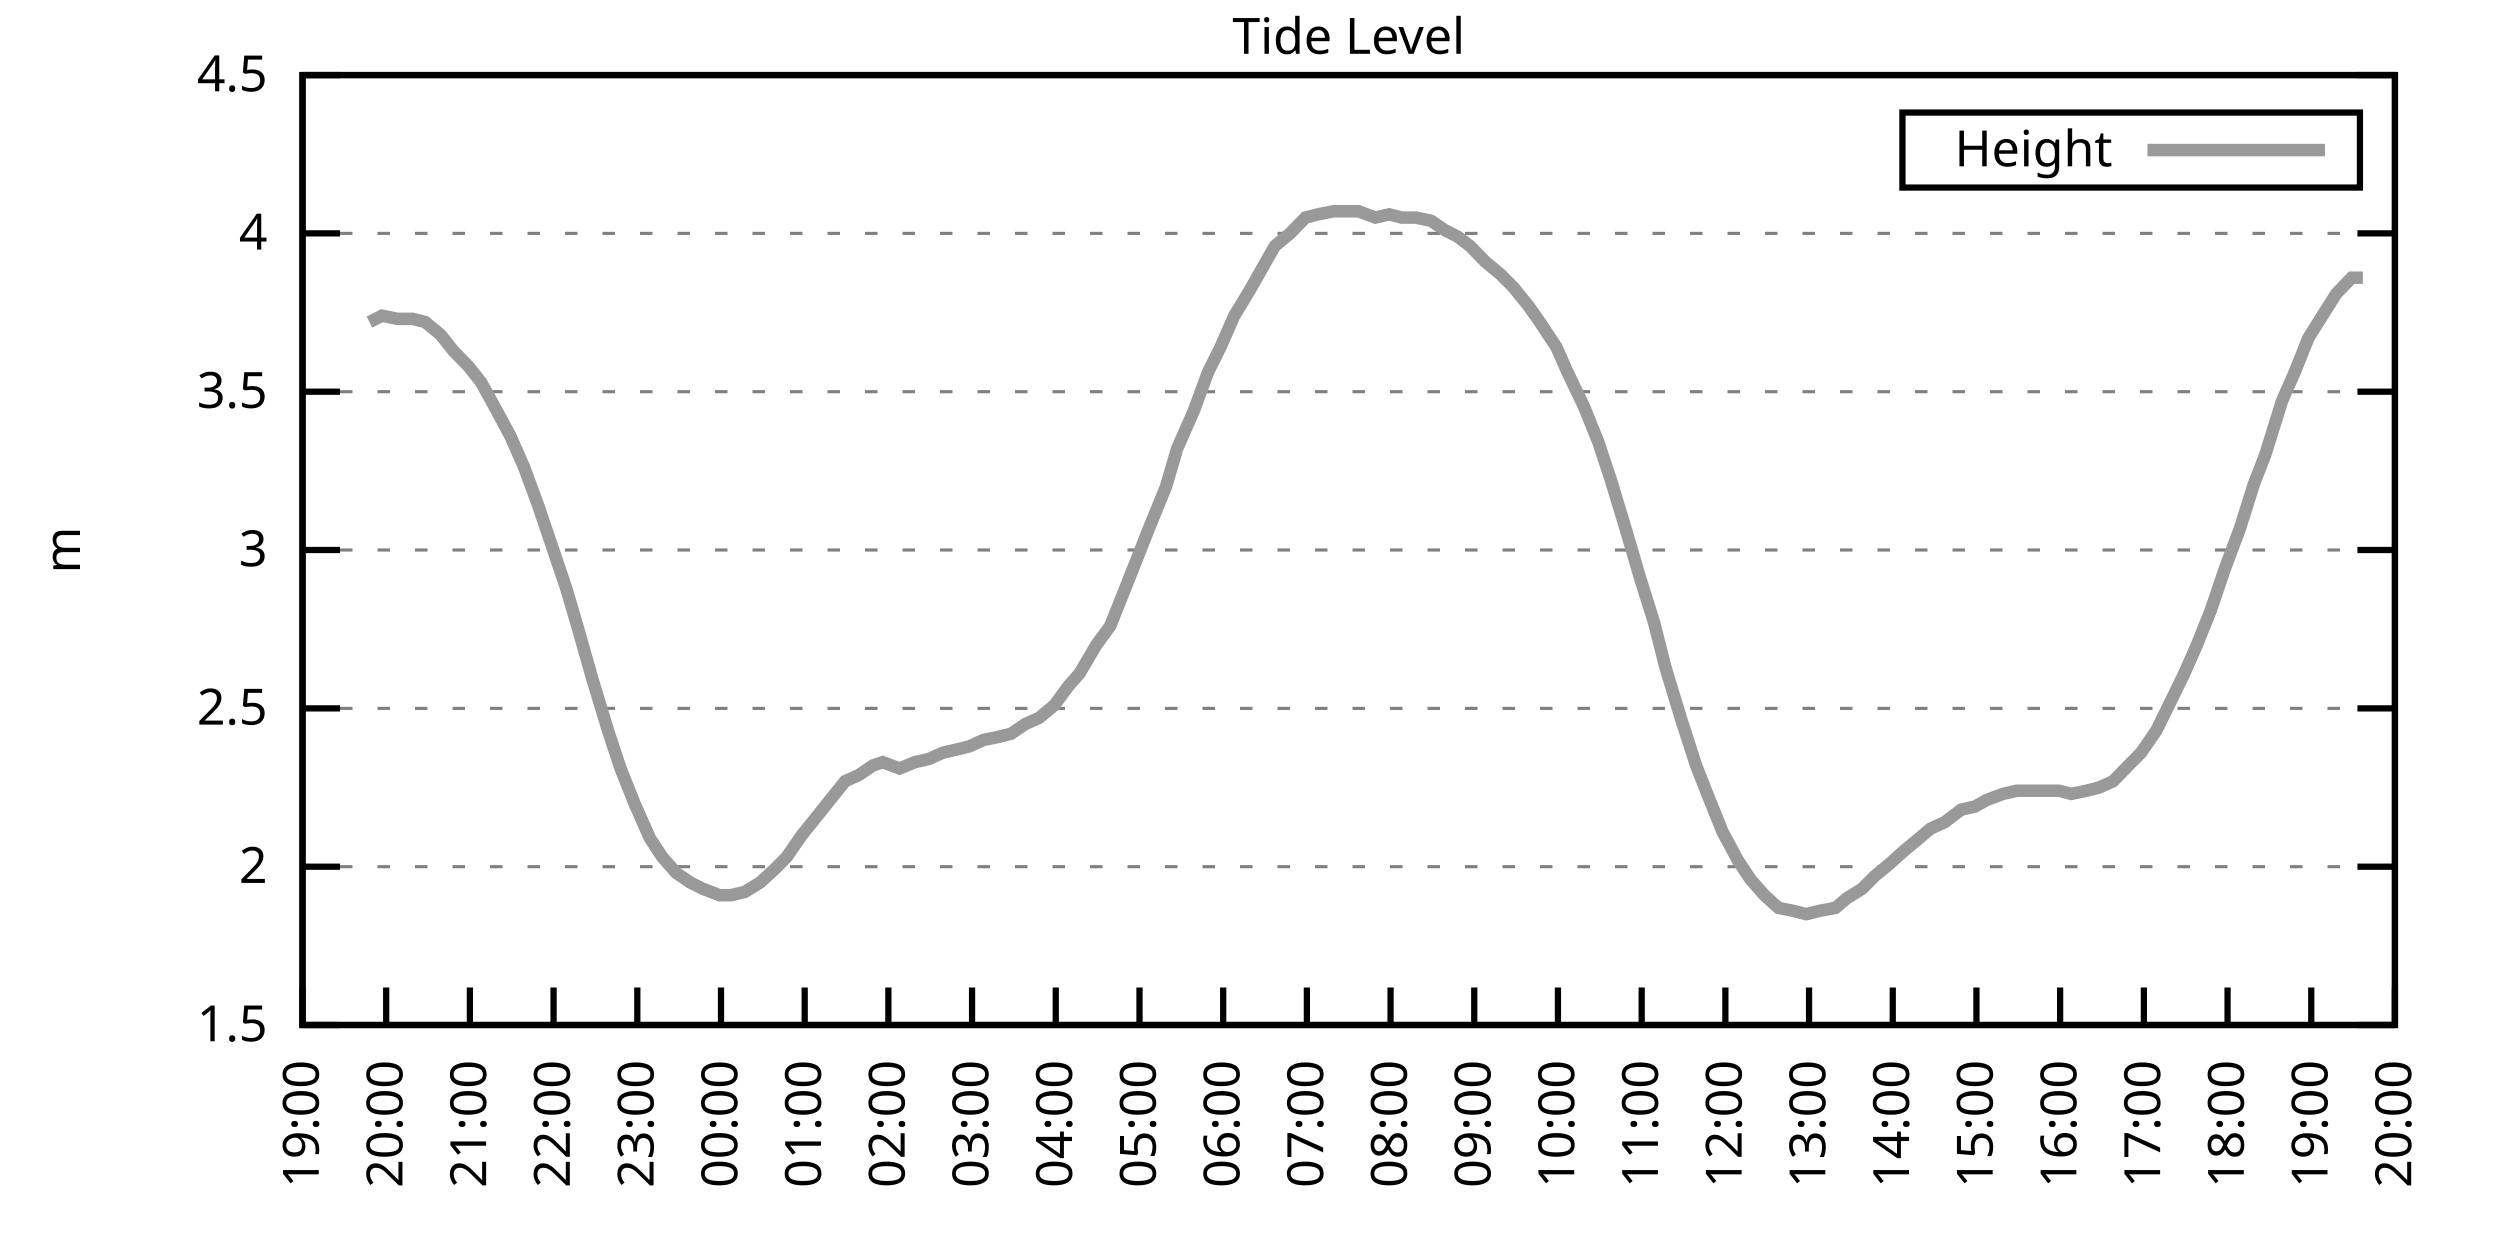
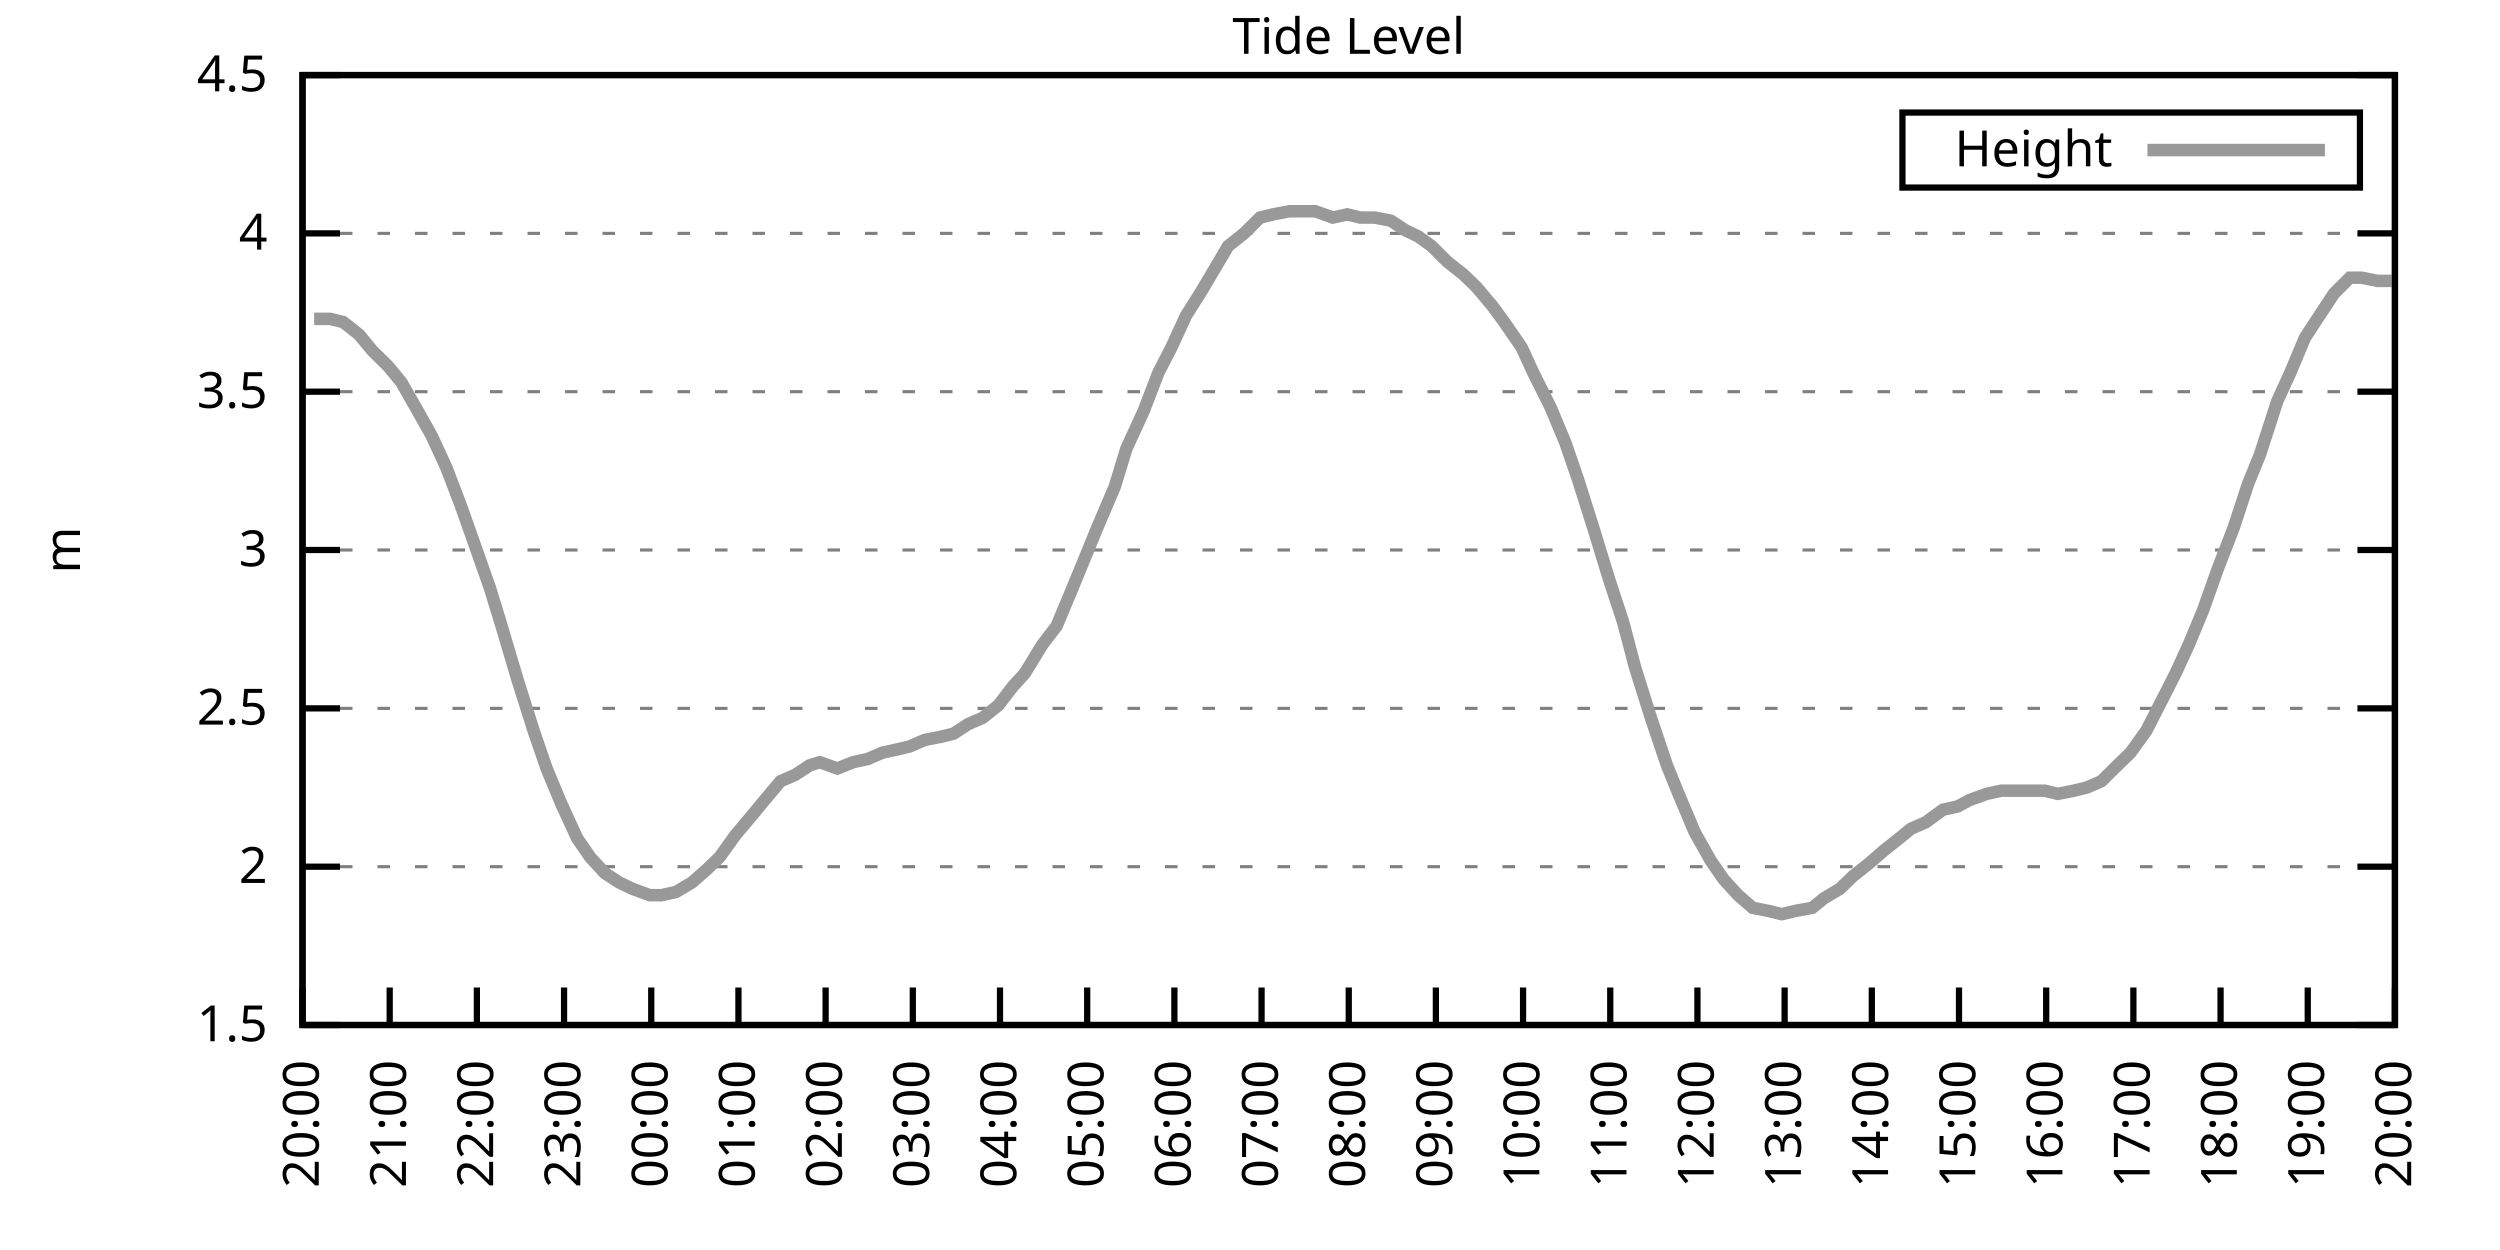
<svg xmlns="http://www.w3.org/2000/svg" xmlns:xlink="http://www.w3.org/1999/xlink" width="400" height="200" viewBox="0 0 400 200">
  <g id="gnuplot_canvas">
    <rect x="0" y="0" width="400" height="200" fill="none" />
    <defs>
      <circle id="gpDot" r="0.5" stroke-width="0.5" stroke="currentColor" />
      <path id="gpPt0" stroke-width="0.333" stroke="currentColor" d="M-1,0 h2 M0,-1 v2" />
      <path id="gpPt1" stroke-width="0.333" stroke="currentColor" d="M-1,-1 L1,1 M1,-1 L-1,1" />
      <path id="gpPt2" stroke-width="0.333" stroke="currentColor" d="M-1,0 L1,0 M0,-1 L0,1 M-1,-1 L1,1 M-1,1 L1,-1" />
      <rect id="gpPt3" stroke-width="0.333" stroke="currentColor" x="-1" y="-1" width="2" height="2" />
      <rect id="gpPt4" stroke-width="0.333" stroke="currentColor" fill="currentColor" x="-1" y="-1" width="2" height="2" />
      <circle id="gpPt5" stroke-width="0.333" stroke="currentColor" cx="0" cy="0" r="1" />
      <use xlink:href="#gpPt5" id="gpPt6" fill="currentColor" stroke="none" />
      <path id="gpPt7" stroke-width="0.333" stroke="currentColor" d="M0,-1.33 L-1.33,0.67 L1.33,0.67 z" />
      <use xlink:href="#gpPt7" id="gpPt8" fill="currentColor" stroke="none" />
      <use xlink:href="#gpPt7" id="gpPt9" stroke="currentColor" transform="rotate(180)" />
      <use xlink:href="#gpPt9" id="gpPt10" fill="currentColor" stroke="none" />
      <use xlink:href="#gpPt3" id="gpPt11" stroke="currentColor" transform="rotate(45)" />
      <use xlink:href="#gpPt11" id="gpPt12" fill="currentColor" stroke="none" />
      <path id="gpPt13" stroke-width="0.333" stroke="currentColor" d="M0,1.330 L1.265,0.411 L0.782,-1.067 L-0.782,-1.076 L-1.265,0.411 z" />
      <use xlink:href="#gpPt13" id="gpPt14" fill="currentColor" stroke="none" />
      <filter id="textbox" filterUnits="objectBoundingBox" x="0" y="0" height="1" width="1">
        <feFlood flood-color="white" flood-opacity="1" result="bgnd" />
        <feComposite in="SourceGraphic" in2="bgnd" operator="atop" />
      </filter>
      <filter id="greybox" filterUnits="objectBoundingBox" x="0" y="0" height="1" width="1">
        <feFlood flood-color="lightgrey" flood-opacity="1" result="grey" />
        <feComposite in="SourceGraphic" in2="grey" operator="atop" />
      </filter>
    </defs>
    <g fill="none" color="white" stroke="currentColor" stroke-width="1.00" stroke-linecap="butt" stroke-linejoin="miter">
</g>
    <g fill="none" color="black" stroke="currentColor" stroke-width="1.00" stroke-linecap="butt" stroke-linejoin="miter">
      <g stroke="none" shape-rendering="crispEdges">
        <polygon fill="rgb(255, 255, 255)" points="48.40,164.00 383.18,164.00 383.18,12.02 48.40,12.02 " />
      </g>
    </g>
    <g fill="none" color="black" stroke="currentColor" stroke-width="1.00" stroke-linecap="butt" stroke-linejoin="miter">
</g>
    <g fill="none" color="black" stroke="black" stroke-width="0.50" stroke-linecap="butt" stroke-linejoin="miter">
</g>
    <g fill="none" color="gray" stroke="currentColor" stroke-width="0.50" stroke-linecap="butt" stroke-linejoin="miter">
      <path stroke="gray" stroke-dasharray="2,4" class="gridline" d="M48.40,164.00 L383.19,164.00  " />
    </g>
    <g fill="none" color="gray" stroke="gray" stroke-width="1.00" stroke-linecap="butt" stroke-linejoin="miter">
</g>
    <g fill="none" color="black" stroke="currentColor" stroke-width="1.00" stroke-linecap="butt" stroke-linejoin="miter">
      <path stroke="black" d="M48.40,164.00 L54.40,164.00 M383.19,164.00 L377.19,164.00  " />
      <g transform="translate(42.80,166.60)" stroke="none" fill="black" font-family="Sans" font-size="8.00" text-anchor="end">
        <text>
          <tspan font-family="Sans"> 1.5</tspan>
        </text>
      </g>
    </g>
    <g fill="none" color="black" stroke="currentColor" stroke-width="1.00" stroke-linecap="butt" stroke-linejoin="miter">
</g>
    <g fill="none" color="black" stroke="black" stroke-width="0.50" stroke-linecap="butt" stroke-linejoin="miter">
</g>
    <g fill="none" color="gray" stroke="currentColor" stroke-width="0.50" stroke-linecap="butt" stroke-linejoin="miter">
      <path stroke="gray" stroke-dasharray="2,4" class="gridline" d="M48.40,138.67 L383.19,138.67  " />
    </g>
    <g fill="none" color="gray" stroke="gray" stroke-width="1.00" stroke-linecap="butt" stroke-linejoin="miter">
</g>
    <g fill="none" color="black" stroke="currentColor" stroke-width="1.00" stroke-linecap="butt" stroke-linejoin="miter">
      <path stroke="black" d="M48.40,138.67 L54.40,138.67 M383.19,138.67 L377.19,138.67  " />
      <g transform="translate(42.80,141.27)" stroke="none" fill="black" font-family="Sans" font-size="8.00" text-anchor="end">
        <text>
          <tspan font-family="Sans"> 2</tspan>
        </text>
      </g>
    </g>
    <g fill="none" color="black" stroke="currentColor" stroke-width="1.00" stroke-linecap="butt" stroke-linejoin="miter">
</g>
    <g fill="none" color="black" stroke="black" stroke-width="0.50" stroke-linecap="butt" stroke-linejoin="miter">
</g>
    <g fill="none" color="gray" stroke="currentColor" stroke-width="0.50" stroke-linecap="butt" stroke-linejoin="miter">
      <path stroke="gray" stroke-dasharray="2,4" class="gridline" d="M48.40,113.34 L383.19,113.34  " />
    </g>
    <g fill="none" color="gray" stroke="gray" stroke-width="1.00" stroke-linecap="butt" stroke-linejoin="miter">
</g>
    <g fill="none" color="black" stroke="currentColor" stroke-width="1.00" stroke-linecap="butt" stroke-linejoin="miter">
      <path stroke="black" d="M48.40,113.34 L54.40,113.34 M383.19,113.34 L377.19,113.34  " />
      <g transform="translate(42.80,115.94)" stroke="none" fill="black" font-family="Sans" font-size="8.00" text-anchor="end">
        <text>
          <tspan font-family="Sans"> 2.5</tspan>
        </text>
      </g>
    </g>
    <g fill="none" color="black" stroke="currentColor" stroke-width="1.00" stroke-linecap="butt" stroke-linejoin="miter">
</g>
    <g fill="none" color="black" stroke="black" stroke-width="0.50" stroke-linecap="butt" stroke-linejoin="miter">
</g>
    <g fill="none" color="gray" stroke="currentColor" stroke-width="0.50" stroke-linecap="butt" stroke-linejoin="miter">
      <path stroke="gray" stroke-dasharray="2,4" class="gridline" d="M48.40,88.00 L383.19,88.00  " />
    </g>
    <g fill="none" color="gray" stroke="gray" stroke-width="1.00" stroke-linecap="butt" stroke-linejoin="miter">
</g>
    <g fill="none" color="black" stroke="currentColor" stroke-width="1.00" stroke-linecap="butt" stroke-linejoin="miter">
      <path stroke="black" d="M48.40,88.00 L54.40,88.00 M383.19,88.00 L377.19,88.00  " />
      <g transform="translate(42.80,90.60)" stroke="none" fill="black" font-family="Sans" font-size="8.00" text-anchor="end">
        <text>
          <tspan font-family="Sans"> 3</tspan>
        </text>
      </g>
    </g>
    <g fill="none" color="black" stroke="currentColor" stroke-width="1.00" stroke-linecap="butt" stroke-linejoin="miter">
</g>
    <g fill="none" color="black" stroke="black" stroke-width="0.50" stroke-linecap="butt" stroke-linejoin="miter">
</g>
    <g fill="none" color="gray" stroke="currentColor" stroke-width="0.50" stroke-linecap="butt" stroke-linejoin="miter">
      <path stroke="gray" stroke-dasharray="2,4" class="gridline" d="M48.40,62.67 L383.19,62.67  " />
    </g>
    <g fill="none" color="gray" stroke="gray" stroke-width="1.00" stroke-linecap="butt" stroke-linejoin="miter">
</g>
    <g fill="none" color="black" stroke="currentColor" stroke-width="1.00" stroke-linecap="butt" stroke-linejoin="miter">
      <path stroke="black" d="M48.40,62.67 L54.40,62.67 M383.19,62.67 L377.19,62.67  " />
      <g transform="translate(42.80,65.27)" stroke="none" fill="black" font-family="Sans" font-size="8.00" text-anchor="end">
        <text>
          <tspan font-family="Sans"> 3.5</tspan>
        </text>
      </g>
    </g>
    <g fill="none" color="black" stroke="currentColor" stroke-width="1.00" stroke-linecap="butt" stroke-linejoin="miter">
</g>
    <g fill="none" color="black" stroke="black" stroke-width="0.50" stroke-linecap="butt" stroke-linejoin="miter">
</g>
    <g fill="none" color="gray" stroke="currentColor" stroke-width="0.50" stroke-linecap="butt" stroke-linejoin="miter">
      <path stroke="gray" stroke-dasharray="2,4" class="gridline" d="M48.40,37.34 L383.19,37.34  " />
    </g>
    <g fill="none" color="gray" stroke="gray" stroke-width="1.00" stroke-linecap="butt" stroke-linejoin="miter">
</g>
    <g fill="none" color="black" stroke="currentColor" stroke-width="1.00" stroke-linecap="butt" stroke-linejoin="miter">
      <path stroke="black" d="M48.40,37.34 L54.40,37.34 M383.19,37.34 L377.19,37.34  " />
      <g transform="translate(42.80,39.94)" stroke="none" fill="black" font-family="Sans" font-size="8.00" text-anchor="end">
        <text>
          <tspan font-family="Sans"> 4</tspan>
        </text>
      </g>
    </g>
    <g fill="none" color="black" stroke="currentColor" stroke-width="1.00" stroke-linecap="butt" stroke-linejoin="miter">
</g>
    <g fill="none" color="black" stroke="black" stroke-width="0.50" stroke-linecap="butt" stroke-linejoin="miter">
</g>
    <g fill="none" color="gray" stroke="currentColor" stroke-width="0.50" stroke-linecap="butt" stroke-linejoin="miter">
      <path stroke="gray" stroke-dasharray="2,4" class="gridline" d="M48.40,12.01 L383.19,12.01  " />
    </g>
    <g fill="none" color="gray" stroke="gray" stroke-width="1.00" stroke-linecap="butt" stroke-linejoin="miter">
</g>
    <g fill="none" color="black" stroke="currentColor" stroke-width="1.00" stroke-linecap="butt" stroke-linejoin="miter">
      <path stroke="black" d="M48.40,12.01 L54.40,12.01 M383.19,12.01 L377.19,12.01  " />
      <g transform="translate(42.80,14.61)" stroke="none" fill="black" font-family="Sans" font-size="8.00" text-anchor="end">
        <text>
          <tspan font-family="Sans"> 4.5</tspan>
        </text>
      </g>
    </g>
    <g fill="none" color="black" stroke="currentColor" stroke-width="1.00" stroke-linecap="butt" stroke-linejoin="miter">
      <path stroke="black" d="M48.40,164.00 L48.40,158.00  " />
      <g transform="translate(51.00,169.60) rotate(270.00)" stroke="none" fill="black" font-family="Sans" font-size="8.00" text-anchor="end">
        <text>
-           <tspan font-family="Sans">19:00</tspan>
-         </text>
-       </g>
-     </g>
-     <g fill="none" color="black" stroke="currentColor" stroke-width="1.00" stroke-linecap="butt" stroke-linejoin="miter">
-       <path stroke="black" d="M61.79,164.00 L61.79,158.00  " />
-       <g transform="translate(64.39,169.60) rotate(270.00)" stroke="none" fill="black" font-family="Sans" font-size="8.00" text-anchor="end">
-         <text>
          <tspan font-family="Sans">20:00</tspan>
        </text>
      </g>
    </g>
    <g fill="none" color="black" stroke="currentColor" stroke-width="1.00" stroke-linecap="butt" stroke-linejoin="miter">
-       <path stroke="black" d="M75.18,164.00 L75.18,158.00  " />
-       <g transform="translate(77.78,169.60) rotate(270.00)" stroke="none" fill="black" font-family="Sans" font-size="8.00" text-anchor="end">
+       <path stroke="black" d="M62.35,164.00 L62.35,158.00  " />
+       <g transform="translate(64.95,169.60) rotate(270.00)" stroke="none" fill="black" font-family="Sans" font-size="8.00" text-anchor="end">
        <text>
          <tspan font-family="Sans">21:00</tspan>
        </text>
      </g>
    </g>
    <g fill="none" color="black" stroke="currentColor" stroke-width="1.00" stroke-linecap="butt" stroke-linejoin="miter">
-       <path stroke="black" d="M88.57,164.00 L88.57,158.00  " />
-       <g transform="translate(91.17,169.60) rotate(270.00)" stroke="none" fill="black" font-family="Sans" font-size="8.00" text-anchor="end">
+       <path stroke="black" d="M76.30,164.00 L76.30,158.00  " />
+       <g transform="translate(78.90,169.60) rotate(270.00)" stroke="none" fill="black" font-family="Sans" font-size="8.00" text-anchor="end">
        <text>
          <tspan font-family="Sans">22:00</tspan>
        </text>
      </g>
    </g>
    <g fill="none" color="black" stroke="currentColor" stroke-width="1.00" stroke-linecap="butt" stroke-linejoin="miter">
-       <path stroke="black" d="M101.97,164.00 L101.97,158.00  " />
-       <g transform="translate(104.57,169.60) rotate(270.00)" stroke="none" fill="black" font-family="Sans" font-size="8.00" text-anchor="end">
+       <path stroke="black" d="M90.25,164.00 L90.25,158.00  " />
+       <g transform="translate(92.85,169.60) rotate(270.00)" stroke="none" fill="black" font-family="Sans" font-size="8.00" text-anchor="end">
        <text>
          <tspan font-family="Sans">23:00</tspan>
        </text>
      </g>
    </g>
    <g fill="none" color="black" stroke="currentColor" stroke-width="1.00" stroke-linecap="butt" stroke-linejoin="miter">
-       <path stroke="black" d="M115.36,164.00 L115.36,158.00  " />
-       <g transform="translate(117.96,169.60) rotate(270.00)" stroke="none" fill="black" font-family="Sans" font-size="8.00" text-anchor="end">
+       <path stroke="black" d="M104.20,164.00 L104.20,158.00  " />
+       <g transform="translate(106.80,169.60) rotate(270.00)" stroke="none" fill="black" font-family="Sans" font-size="8.00" text-anchor="end">
        <text>
          <tspan font-family="Sans">00:00</tspan>
        </text>
      </g>
    </g>
    <g fill="none" color="black" stroke="currentColor" stroke-width="1.00" stroke-linecap="butt" stroke-linejoin="miter">
-       <path stroke="black" d="M128.75,164.00 L128.75,158.00  " />
-       <g transform="translate(131.35,169.60) rotate(270.00)" stroke="none" fill="black" font-family="Sans" font-size="8.00" text-anchor="end">
+       <path stroke="black" d="M118.15,164.00 L118.15,158.00  " />
+       <g transform="translate(120.75,169.60) rotate(270.00)" stroke="none" fill="black" font-family="Sans" font-size="8.00" text-anchor="end">
        <text>
          <tspan font-family="Sans">01:00</tspan>
        </text>
      </g>
    </g>
    <g fill="none" color="black" stroke="currentColor" stroke-width="1.00" stroke-linecap="butt" stroke-linejoin="miter">
-       <path stroke="black" d="M142.14,164.00 L142.14,158.00  " />
-       <g transform="translate(144.74,169.60) rotate(270.00)" stroke="none" fill="black" font-family="Sans" font-size="8.00" text-anchor="end">
+       <path stroke="black" d="M132.10,164.00 L132.10,158.00  " />
+       <g transform="translate(134.70,169.60) rotate(270.00)" stroke="none" fill="black" font-family="Sans" font-size="8.00" text-anchor="end">
        <text>
          <tspan font-family="Sans">02:00</tspan>
        </text>
      </g>
    </g>
    <g fill="none" color="black" stroke="currentColor" stroke-width="1.00" stroke-linecap="butt" stroke-linejoin="miter">
-       <path stroke="black" d="M155.53,164.00 L155.53,158.00  " />
-       <g transform="translate(158.13,169.60) rotate(270.00)" stroke="none" fill="black" font-family="Sans" font-size="8.00" text-anchor="end">
+       <path stroke="black" d="M146.05,164.00 L146.05,158.00  " />
+       <g transform="translate(148.65,169.60) rotate(270.00)" stroke="none" fill="black" font-family="Sans" font-size="8.00" text-anchor="end">
        <text>
          <tspan font-family="Sans">03:00</tspan>
        </text>
      </g>
    </g>
    <g fill="none" color="black" stroke="currentColor" stroke-width="1.00" stroke-linecap="butt" stroke-linejoin="miter">
-       <path stroke="black" d="M168.92,164.00 L168.92,158.00  " />
-       <g transform="translate(171.52,169.60) rotate(270.00)" stroke="none" fill="black" font-family="Sans" font-size="8.00" text-anchor="end">
+       <path stroke="black" d="M160.00,164.00 L160.00,158.00  " />
+       <g transform="translate(162.60,169.60) rotate(270.00)" stroke="none" fill="black" font-family="Sans" font-size="8.00" text-anchor="end">
        <text>
          <tspan font-family="Sans">04:00</tspan>
        </text>
      </g>
    </g>
    <g fill="none" color="black" stroke="currentColor" stroke-width="1.00" stroke-linecap="butt" stroke-linejoin="miter">
-       <path stroke="black" d="M182.32,164.00 L182.32,158.00  " />
-       <g transform="translate(184.92,169.60) rotate(270.00)" stroke="none" fill="black" font-family="Sans" font-size="8.00" text-anchor="end">
+       <path stroke="black" d="M173.95,164.00 L173.95,158.00  " />
+       <g transform="translate(176.55,169.60) rotate(270.00)" stroke="none" fill="black" font-family="Sans" font-size="8.00" text-anchor="end">
        <text>
          <tspan font-family="Sans">05:00</tspan>
        </text>
      </g>
    </g>
    <g fill="none" color="black" stroke="currentColor" stroke-width="1.00" stroke-linecap="butt" stroke-linejoin="miter">
-       <path stroke="black" d="M195.71,164.00 L195.71,158.00  " />
-       <g transform="translate(198.31,169.60) rotate(270.00)" stroke="none" fill="black" font-family="Sans" font-size="8.00" text-anchor="end">
+       <path stroke="black" d="M187.90,164.00 L187.90,158.00  " />
+       <g transform="translate(190.50,169.60) rotate(270.00)" stroke="none" fill="black" font-family="Sans" font-size="8.00" text-anchor="end">
        <text>
          <tspan font-family="Sans">06:00</tspan>
        </text>
      </g>
    </g>
    <g fill="none" color="black" stroke="currentColor" stroke-width="1.00" stroke-linecap="butt" stroke-linejoin="miter">
-       <path stroke="black" d="M209.10,164.00 L209.10,158.00  " />
-       <g transform="translate(211.70,169.60) rotate(270.00)" stroke="none" fill="black" font-family="Sans" font-size="8.00" text-anchor="end">
+       <path stroke="black" d="M201.85,164.00 L201.85,158.00  " />
+       <g transform="translate(204.45,169.60) rotate(270.00)" stroke="none" fill="black" font-family="Sans" font-size="8.00" text-anchor="end">
        <text>
          <tspan font-family="Sans">07:00</tspan>
        </text>
      </g>
    </g>
    <g fill="none" color="black" stroke="currentColor" stroke-width="1.00" stroke-linecap="butt" stroke-linejoin="miter">
-       <path stroke="black" d="M222.49,164.00 L222.49,158.00  " />
-       <g transform="translate(225.09,169.60) rotate(270.00)" stroke="none" fill="black" font-family="Sans" font-size="8.00" text-anchor="end">
+       <path stroke="black" d="M215.80,164.00 L215.80,158.00  " />
+       <g transform="translate(218.40,169.60) rotate(270.00)" stroke="none" fill="black" font-family="Sans" font-size="8.00" text-anchor="end">
        <text>
          <tspan font-family="Sans">08:00</tspan>
        </text>
      </g>
    </g>
    <g fill="none" color="black" stroke="currentColor" stroke-width="1.00" stroke-linecap="butt" stroke-linejoin="miter">
-       <path stroke="black" d="M235.88,164.00 L235.88,158.00  " />
-       <g transform="translate(238.48,169.60) rotate(270.00)" stroke="none" fill="black" font-family="Sans" font-size="8.00" text-anchor="end">
+       <path stroke="black" d="M229.74,164.00 L229.74,158.00  " />
+       <g transform="translate(232.34,169.60) rotate(270.00)" stroke="none" fill="black" font-family="Sans" font-size="8.00" text-anchor="end">
        <text>
          <tspan font-family="Sans">09:00</tspan>
        </text>
      </g>
    </g>
    <g fill="none" color="black" stroke="currentColor" stroke-width="1.00" stroke-linecap="butt" stroke-linejoin="miter">
-       <path stroke="black" d="M249.27,164.00 L249.27,158.00  " />
-       <g transform="translate(251.87,169.60) rotate(270.00)" stroke="none" fill="black" font-family="Sans" font-size="8.00" text-anchor="end">
+       <path stroke="black" d="M243.69,164.00 L243.69,158.00  " />
+       <g transform="translate(246.29,169.60) rotate(270.00)" stroke="none" fill="black" font-family="Sans" font-size="8.00" text-anchor="end">
        <text>
          <tspan font-family="Sans">10:00</tspan>
        </text>
      </g>
    </g>
    <g fill="none" color="black" stroke="currentColor" stroke-width="1.00" stroke-linecap="butt" stroke-linejoin="miter">
-       <path stroke="black" d="M262.67,164.00 L262.67,158.00  " />
-       <g transform="translate(265.27,169.60) rotate(270.00)" stroke="none" fill="black" font-family="Sans" font-size="8.00" text-anchor="end">
+       <path stroke="black" d="M257.64,164.00 L257.64,158.00  " />
+       <g transform="translate(260.24,169.60) rotate(270.00)" stroke="none" fill="black" font-family="Sans" font-size="8.00" text-anchor="end">
        <text>
          <tspan font-family="Sans">11:00</tspan>
        </text>
      </g>
    </g>
    <g fill="none" color="black" stroke="currentColor" stroke-width="1.00" stroke-linecap="butt" stroke-linejoin="miter">
-       <path stroke="black" d="M276.06,164.00 L276.06,158.00  " />
-       <g transform="translate(278.66,169.60) rotate(270.00)" stroke="none" fill="black" font-family="Sans" font-size="8.00" text-anchor="end">
+       <path stroke="black" d="M271.59,164.00 L271.59,158.00  " />
+       <g transform="translate(274.19,169.60) rotate(270.00)" stroke="none" fill="black" font-family="Sans" font-size="8.00" text-anchor="end">
        <text>
          <tspan font-family="Sans">12:00</tspan>
        </text>
      </g>
    </g>
    <g fill="none" color="black" stroke="currentColor" stroke-width="1.00" stroke-linecap="butt" stroke-linejoin="miter">
-       <path stroke="black" d="M289.45,164.00 L289.45,158.00  " />
-       <g transform="translate(292.05,169.60) rotate(270.00)" stroke="none" fill="black" font-family="Sans" font-size="8.00" text-anchor="end">
+       <path stroke="black" d="M285.54,164.00 L285.54,158.00  " />
+       <g transform="translate(288.14,169.60) rotate(270.00)" stroke="none" fill="black" font-family="Sans" font-size="8.00" text-anchor="end">
        <text>
          <tspan font-family="Sans">13:00</tspan>
        </text>
      </g>
    </g>
    <g fill="none" color="black" stroke="currentColor" stroke-width="1.00" stroke-linecap="butt" stroke-linejoin="miter">
-       <path stroke="black" d="M302.84,164.00 L302.84,158.00  " />
-       <g transform="translate(305.44,169.60) rotate(270.00)" stroke="none" fill="black" font-family="Sans" font-size="8.00" text-anchor="end">
+       <path stroke="black" d="M299.49,164.00 L299.49,158.00  " />
+       <g transform="translate(302.09,169.60) rotate(270.00)" stroke="none" fill="black" font-family="Sans" font-size="8.00" text-anchor="end">
        <text>
          <tspan font-family="Sans">14:00</tspan>
        </text>
      </g>
    </g>
    <g fill="none" color="black" stroke="currentColor" stroke-width="1.00" stroke-linecap="butt" stroke-linejoin="miter">
-       <path stroke="black" d="M316.23,164.00 L316.23,158.00  " />
-       <g transform="translate(318.83,169.60) rotate(270.00)" stroke="none" fill="black" font-family="Sans" font-size="8.00" text-anchor="end">
+       <path stroke="black" d="M313.44,164.00 L313.44,158.00  " />
+       <g transform="translate(316.04,169.60) rotate(270.00)" stroke="none" fill="black" font-family="Sans" font-size="8.00" text-anchor="end">
        <text>
          <tspan font-family="Sans">15:00</tspan>
        </text>
      </g>
    </g>
    <g fill="none" color="black" stroke="currentColor" stroke-width="1.00" stroke-linecap="butt" stroke-linejoin="miter">
-       <path stroke="black" d="M329.62,164.00 L329.62,158.00  " />
-       <g transform="translate(332.22,169.60) rotate(270.00)" stroke="none" fill="black" font-family="Sans" font-size="8.00" text-anchor="end">
+       <path stroke="black" d="M327.39,164.00 L327.39,158.00  " />
+       <g transform="translate(329.99,169.60) rotate(270.00)" stroke="none" fill="black" font-family="Sans" font-size="8.00" text-anchor="end">
        <text>
          <tspan font-family="Sans">16:00</tspan>
        </text>
      </g>
    </g>
    <g fill="none" color="black" stroke="currentColor" stroke-width="1.00" stroke-linecap="butt" stroke-linejoin="miter">
-       <path stroke="black" d="M343.02,164.00 L343.02,158.00  " />
-       <g transform="translate(345.62,169.60) rotate(270.00)" stroke="none" fill="black" font-family="Sans" font-size="8.00" text-anchor="end">
+       <path stroke="black" d="M341.34,164.00 L341.34,158.00  " />
+       <g transform="translate(343.94,169.60) rotate(270.00)" stroke="none" fill="black" font-family="Sans" font-size="8.00" text-anchor="end">
        <text>
          <tspan font-family="Sans">17:00</tspan>
        </text>
      </g>
    </g>
    <g fill="none" color="black" stroke="currentColor" stroke-width="1.00" stroke-linecap="butt" stroke-linejoin="miter">
-       <path stroke="black" d="M356.41,164.00 L356.41,158.00  " />
-       <g transform="translate(359.01,169.60) rotate(270.00)" stroke="none" fill="black" font-family="Sans" font-size="8.00" text-anchor="end">
+       <path stroke="black" d="M355.29,164.00 L355.29,158.00  " />
+       <g transform="translate(357.89,169.60) rotate(270.00)" stroke="none" fill="black" font-family="Sans" font-size="8.00" text-anchor="end">
        <text>
          <tspan font-family="Sans">18:00</tspan>
        </text>
      </g>
    </g>
    <g fill="none" color="black" stroke="currentColor" stroke-width="1.00" stroke-linecap="butt" stroke-linejoin="miter">
-       <path stroke="black" d="M369.80,164.00 L369.80,158.00  " />
-       <g transform="translate(372.40,169.60) rotate(270.00)" stroke="none" fill="black" font-family="Sans" font-size="8.00" text-anchor="end">
+       <path stroke="black" d="M369.24,164.00 L369.24,158.00  " />
+       <g transform="translate(371.84,169.60) rotate(270.00)" stroke="none" fill="black" font-family="Sans" font-size="8.00" text-anchor="end">
        <text>
          <tspan font-family="Sans">19:00</tspan>
        </text>
      </g>
    </g>
    <g fill="none" color="black" stroke="currentColor" stroke-width="1.00" stroke-linecap="butt" stroke-linejoin="miter">
      <path stroke="black" d="M383.19,164.00 L383.19,158.00  " />
      <g transform="translate(385.79,169.60) rotate(270.00)" stroke="none" fill="black" font-family="Sans" font-size="8.00" text-anchor="end">
        <text>
          <tspan font-family="Sans">20:00</tspan>
        </text>
      </g>
    </g>
    <g fill="none" color="black" stroke="currentColor" stroke-width="1.00" stroke-linecap="butt" stroke-linejoin="miter">
</g>
    <g fill="none" color="black" stroke="currentColor" stroke-width="1.00" stroke-linecap="butt" stroke-linejoin="miter">
      <path stroke="black" d="M48.40,12.01 L48.40,164.00 L383.19,164.00 L383.19,12.01 L48.40,12.01 Z  " />
    </g>
    <g fill="none" color="black" stroke="currentColor" stroke-width="1.00" stroke-linecap="butt" stroke-linejoin="miter">
</g>
    <g fill="none" color="black" stroke="currentColor" stroke-width="1.00" stroke-linecap="butt" stroke-linejoin="miter">
      <path stroke="black" d="M304.39,30.01 L304.39,18.01 L377.59,18.01 L377.59,30.01 L304.39,30.01 Z  " />
    </g>
    <g id="Tide_level_plot_1">
      <g fill="none" color="white" stroke="black" stroke-width="2.00" stroke-linecap="butt" stroke-linejoin="miter">
</g>
      <g fill="none" color="black" stroke="currentColor" stroke-width="2.00" stroke-linecap="butt" stroke-linejoin="miter">
        <g transform="translate(337.99,26.61)" stroke="none" fill="black" font-family="Sans" font-size="8.00" text-anchor="end">
          <text>
            <tspan font-family="Sans">Height</tspan>
          </text>
        </g>
      </g>
      <g fill="none" color="black" stroke="currentColor" stroke-width="2.00" stroke-linecap="butt" stroke-linejoin="miter">
-         <path stroke="rgb(153, 153, 153)" d="M343.59,24.01 L371.99,24.01 M59.11,51.53 L61.12,50.51 L63.58,51.02 L66.03,51.02 L68.04,51.53 L70.50,53.55   L72.50,56.09 L74.96,58.62 L76.97,61.15 L79.20,65.21 L81.66,69.77 L83.89,74.83 L86.12,80.91 L88.35,87.50   L90.58,94.08 L92.37,100.16 L94.82,108.78 L97.28,116.88 L99.29,122.96 L101.52,128.54 L103.98,134.11 L105.98,137.15   L108.22,139.68 L110.45,141.20 L112.46,142.21 L115.13,143.23 L116.92,143.23 L119.15,142.72 L121.61,141.20 L123.84,139.17   L125.85,137.15 L128.30,133.60 L130.76,130.56 L132.77,128.03 L135.22,124.99 L137.45,123.98 L139.69,122.46 L141.25,121.95   L143.93,122.96 L146.38,121.95 L148.61,121.44 L150.85,120.43 L153.08,119.92 L155.09,119.42 L157.32,118.40 L159.77,117.90   L161.78,117.39 L164.01,115.87 L166.25,114.86 L168.70,112.83 L170.93,109.79 L172.72,107.76 L175.40,103.20 L177.63,100.16   L179.86,94.59 L181.87,89.52 L183.66,84.97 L186.56,77.87 L188.34,71.79 L191.02,65.71 L193.25,59.63 L195.26,55.58   L197.49,50.51 L199.95,46.46 L201.96,42.91 L203.97,39.37 L206.42,37.34 L208.88,34.81 L210.88,34.30 L213.34,33.80   L215.57,33.80 L217.36,33.80 L220.04,34.81 L222.27,34.30 L224.28,34.81 L226.51,34.81 L228.96,35.32 L231.20,36.84   L233.20,37.85 L235.21,39.37 L237.67,41.90 L240.12,43.93 L242.13,45.95 L244.59,48.99 L246.37,51.53 L249.05,55.58   L250.84,59.63 L253.51,65.21 L255.75,70.78 L257.76,76.86 L260.21,84.97 L262.44,92.56 L264.67,99.66 L266.46,106.75   L268.92,114.86 L271.37,122.46 L273.16,127.02 L275.61,133.10 L278.07,137.66 L280.07,140.69 L282.31,143.23 L284.54,145.25   L286.99,145.76 L289.00,146.27 L291.01,145.76 L293.69,145.25 L295.48,143.73 L297.93,142.21 L299.94,140.19 L302.39,138.16   L304.63,136.14 L307.08,134.11 L308.87,132.59 L311.10,131.58 L313.78,129.55 L316.01,129.04 L317.79,128.03 L320.47,127.02   L322.70,126.51 L324.49,126.51 L327.17,126.51 L329.40,126.51 L331.41,127.02 L333.86,126.51 L335.87,126.00 L338.10,124.99   L340.56,122.46 L342.57,120.43 L345.02,116.88 L347.26,112.32 L349.49,107.76 L351.50,103.20 L353.73,97.63 L355.96,91.04   L358.42,84.46 L360.65,77.37 L362.43,72.81 L365.11,64.19 L367.12,59.63 L369.35,54.06 L371.58,50.51 L373.82,46.97   L376.27,44.43 L378.06,44.43  " />
+         <path stroke="rgb(153, 153, 153)" d="M343.59,24.01 L371.99,24.01 M50.26,51.02 L52.82,51.02 L54.91,51.53 L57.47,53.55 L59.56,56.09 L62.12,58.62   L64.21,61.15 L66.53,65.21 L69.09,69.77 L71.42,74.83 L73.74,80.91 L76.07,87.50 L78.39,94.08 L80.25,100.16   L82.81,108.78 L85.37,116.88 L87.46,122.96 L89.78,128.54 L92.34,134.11 L94.43,137.15 L96.76,139.68 L99.08,141.20   L101.18,142.21 L103.97,143.23 L105.83,143.23 L108.15,142.72 L110.71,141.20 L113.03,139.17 L115.13,137.15 L117.68,133.60   L120.24,130.56 L122.33,128.03 L124.89,124.99 L127.22,123.98 L129.54,122.46 L131.17,121.95 L133.96,122.96 L136.51,121.95   L138.84,121.44 L141.16,120.43 L143.49,119.92 L145.58,119.42 L147.91,118.40 L150.46,117.90 L152.56,117.39 L154.88,115.87   L157.21,114.86 L159.76,112.83 L162.09,109.79 L163.95,107.76 L166.74,103.20 L169.06,100.16 L171.39,94.59 L173.48,89.52   L175.34,84.97 L178.36,77.87 L180.22,71.79 L183.01,65.71 L185.34,59.63 L187.43,55.58 L189.76,50.51 L192.31,46.46   L194.41,42.91 L196.50,39.37 L199.06,37.34 L201.61,34.81 L203.71,34.30 L206.26,33.80 L208.59,33.80 L210.45,33.80   L213.24,34.81 L215.56,34.30 L217.65,34.81 L219.98,34.81 L222.54,35.32 L224.86,36.84 L226.95,37.85 L229.05,39.37   L231.60,41.90 L234.16,43.93 L236.25,45.95 L238.81,48.99 L240.67,51.53 L243.46,55.58 L245.32,59.63 L248.11,65.21   L250.44,70.78 L252.53,76.86 L255.09,84.97 L257.41,92.56 L259.74,99.66 L261.60,106.75 L264.15,114.86 L266.71,122.46   L268.57,127.02 L271.13,133.10 L273.69,137.66 L275.78,140.69 L278.10,143.23 L280.43,145.25 L282.99,145.76 L285.08,146.27   L287.17,145.76 L289.96,145.25 L291.82,143.73 L294.38,142.21 L296.47,140.19 L299.03,138.16 L301.35,136.14 L303.91,134.11   L305.77,132.59 L308.09,131.58 L310.88,129.55 L313.21,129.04 L315.07,128.03 L317.86,127.02 L320.18,126.51 L322.04,126.51   L324.83,126.51 L327.16,126.51 L329.25,127.02 L331.81,126.51 L333.90,126.00 L336.23,124.99 L338.78,122.46 L340.88,120.43   L343.43,116.88 L345.76,112.32 L348.08,107.76 L350.18,103.20 L352.50,97.63 L354.83,91.04 L357.38,84.46 L359.71,77.37   L361.57,72.81 L364.36,64.19 L366.45,59.63 L368.78,54.06 L371.10,50.51 L373.43,46.97 L375.98,44.43 L377.84,44.43   L380.40,44.94 L382.96,44.94  " />
      </g>
    </g>
    <g fill="none" color="black" stroke="currentColor" stroke-width="2.00" stroke-linecap="butt" stroke-linejoin="miter">
</g>
    <g fill="none" color="black" stroke="black" stroke-width="1.00" stroke-linecap="butt" stroke-linejoin="miter">
</g>
    <g fill="none" color="black" stroke="currentColor" stroke-width="1.00" stroke-linecap="butt" stroke-linejoin="miter">
      <path stroke="black" d="M48.40,12.01 L48.40,164.00 L383.19,164.00 L383.19,12.01 L48.40,12.01 Z  " />
      <g transform="translate(12.80,88.01) rotate(270.00)" stroke="none" fill="black" font-family="Sans" font-size="8.00" text-anchor="middle">
        <text>
          <tspan font-family="Sans">m</tspan>
        </text>
      </g>
    </g>
    <g fill="none" color="black" stroke="currentColor" stroke-width="1.00" stroke-linecap="butt" stroke-linejoin="miter">
</g>
    <g fill="none" color="black" stroke="currentColor" stroke-width="1.00" stroke-linecap="butt" stroke-linejoin="miter">
      <g transform="translate(215.79,8.61)" stroke="none" fill="black" font-family="Sans" font-size="8.00" text-anchor="middle">
        <text>
          <tspan font-family="Sans">Tide Level</tspan>
        </text>
      </g>
    </g>
    <g fill="none" color="black" stroke="currentColor" stroke-width="1.00" stroke-linecap="butt" stroke-linejoin="miter">
</g>
  </g>
</svg>
